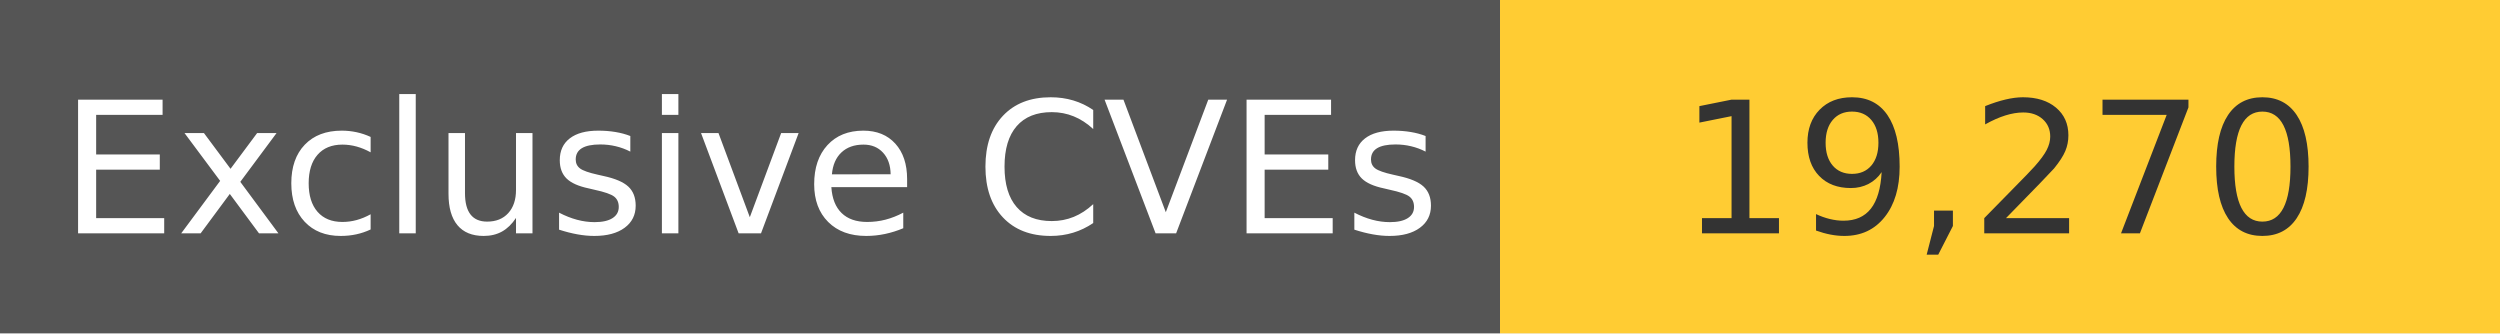
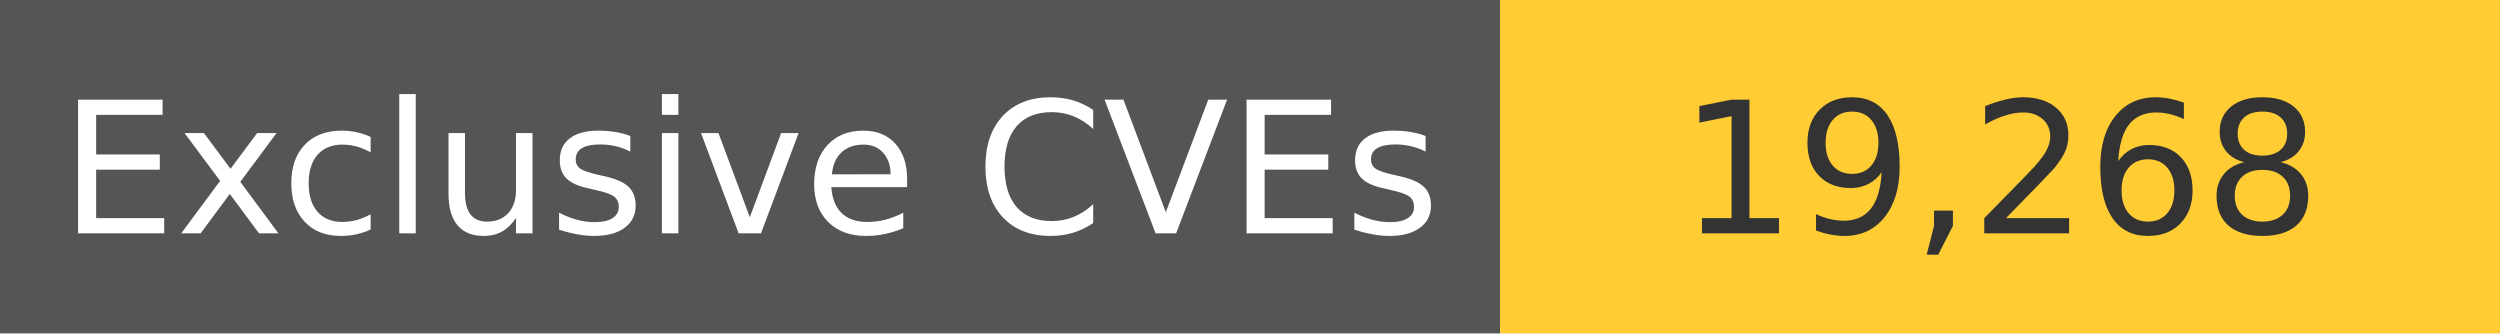
<svg xmlns="http://www.w3.org/2000/svg" width="150" height="20" role="img">
  <linearGradient id="s" x2="0" y2="100%">
    <stop offset="0" stop-color="#bbb" stop-opacity=".1" />
    <stop offset="1" stop-opacity=".1" />
  </linearGradient>
  <g>
    <rect width="90" height="20" fill="#555" />
    <rect x="90" width="267" height="20" fill="#ffcc33" />
  </g>
  <g fill="#fff" text-anchor="middle" font-family="Verdana,Geneva,DejaVu Sans,sans-serif" text-rendering="geometricPrecision" font-size="110">
    <text x="450" y="140" transform="scale(.1)" fill="#fff">
            Exclusive CVEs
        </text>
    <text x="1200" y="140" transform="scale(.1)" fill="#333">
-             19,270
+             19,268
        </text>
  </g>
</svg>
